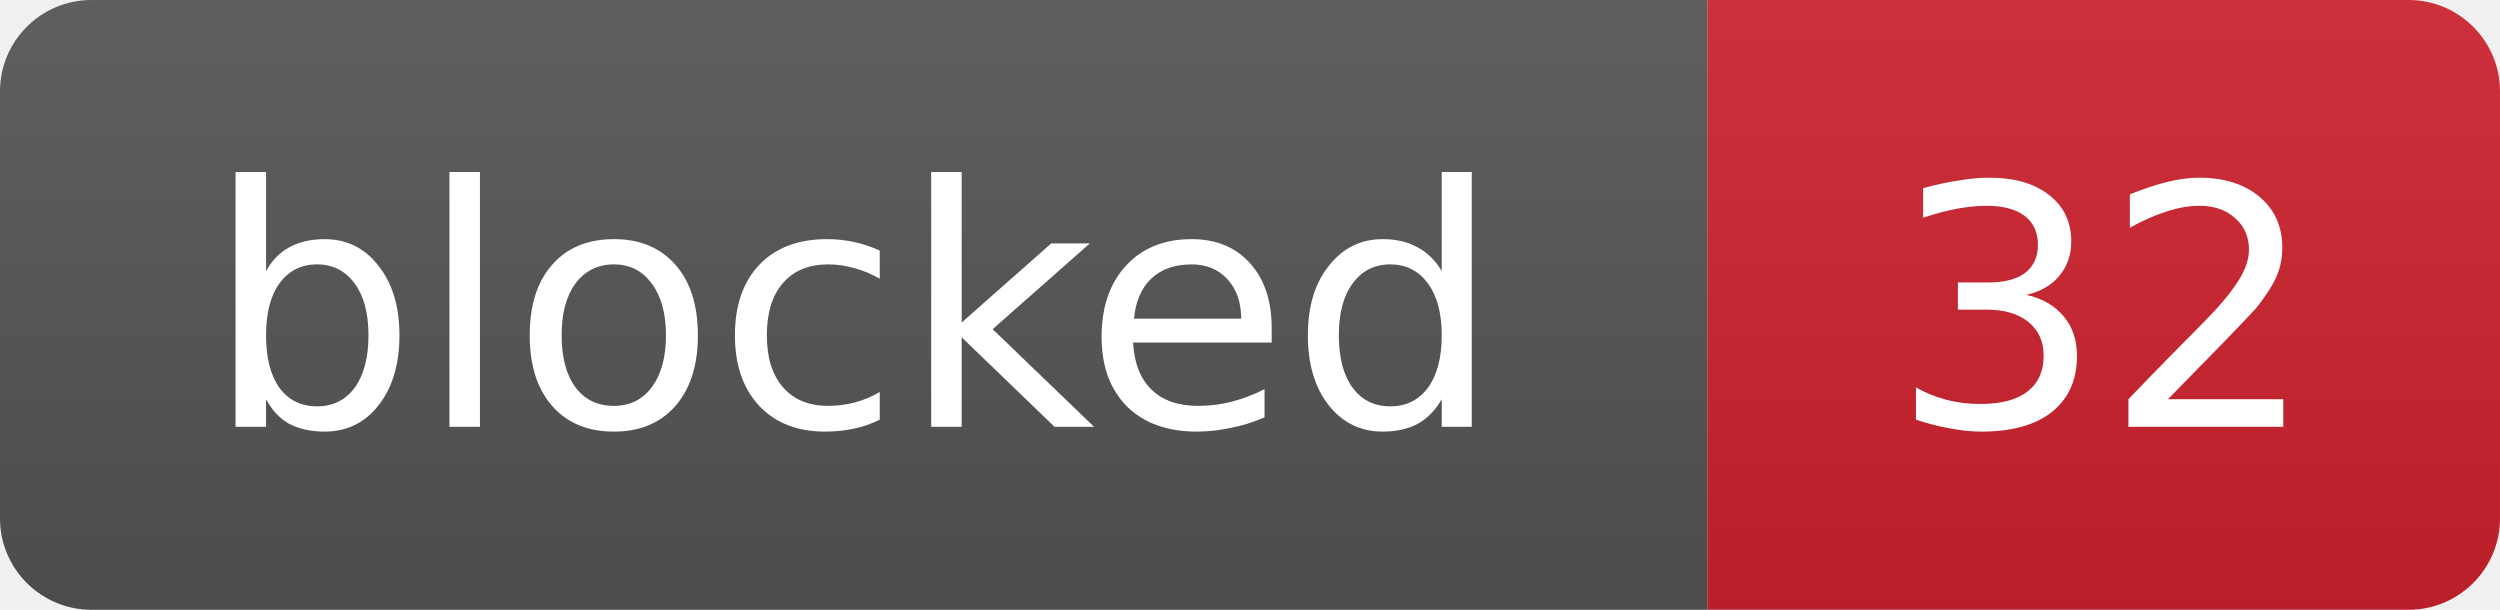
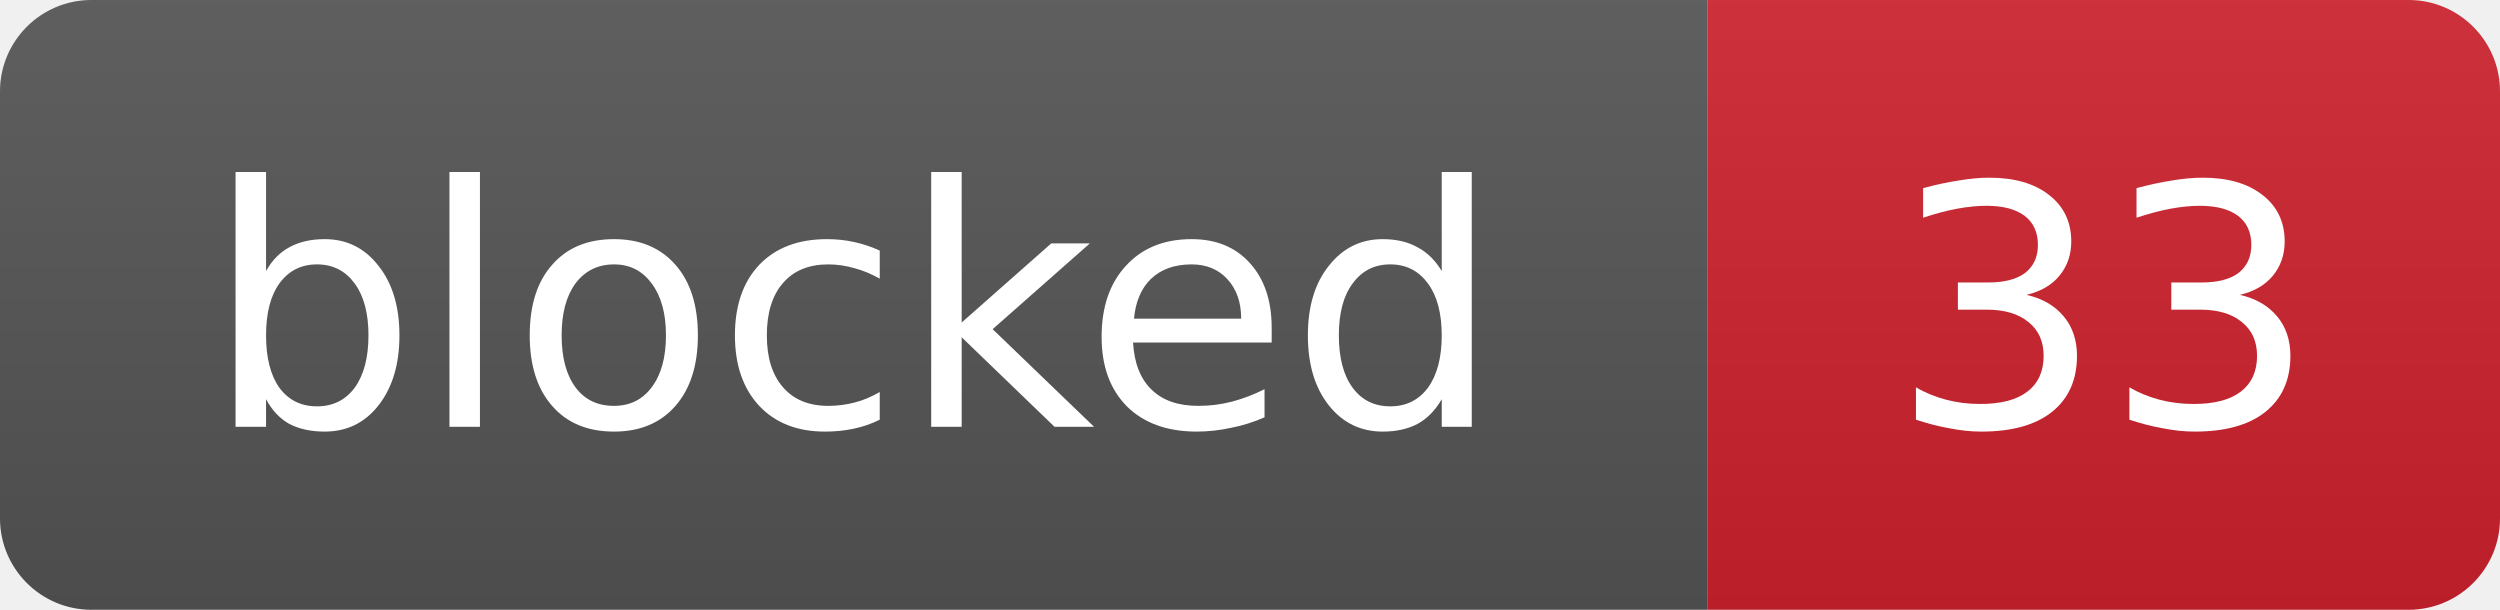
- <svg xmlns="http://www.w3.org/2000/svg" width="82" height="20" role="img" aria-label="blocked: 32">
+ <svg xmlns="http://www.w3.org/2000/svg" width="82" height="20" role="img" aria-label="blocked: 33">
  <linearGradient id="s" x2="0" y2="100%">
    <stop offset="0" stop-color="#bbb" stop-opacity=".1" />
    <stop offset="1" stop-opacity=".1" />
  </linearGradient>
  <clipPath id="r">
    <rect width="82" height="20" rx="3" fill="#fff" />
  </clipPath>
  <g clip-path="url(#r)">
    <rect width="56" height="20" fill="#555" />
    <rect x="56" width="26" height="20" fill="#cf222e" />
    <rect width="82" height="20" fill="url(#s)" />
  </g>
  <g fill="#fff" text-anchor="middle" font-family="Verdana,Geneva,DejaVu Sans,sans-serif" font-size="11">
    <text x="28.0" y="14">blocked</text>
-     <text x="69.0" y="14">32</text>
+     <text x="69.0" y="14">33</text>
  </g>
</svg>
